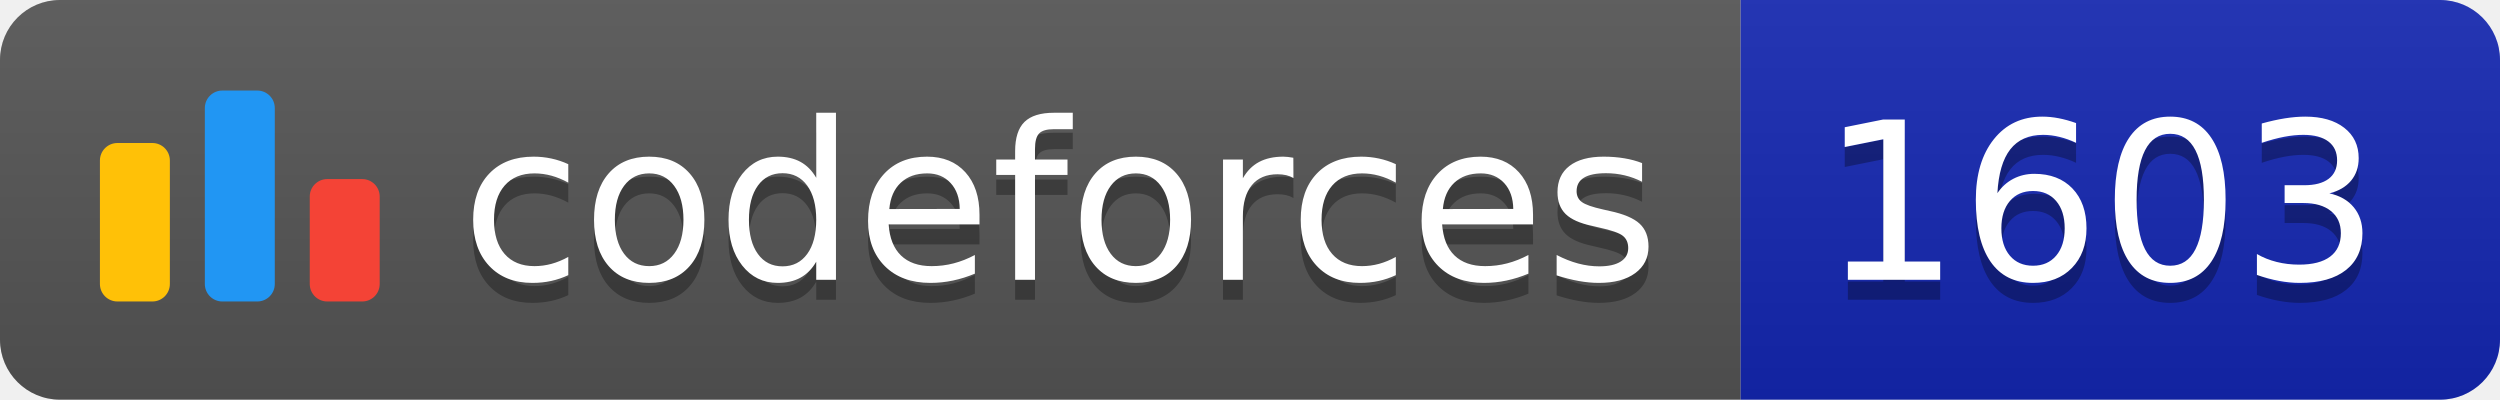
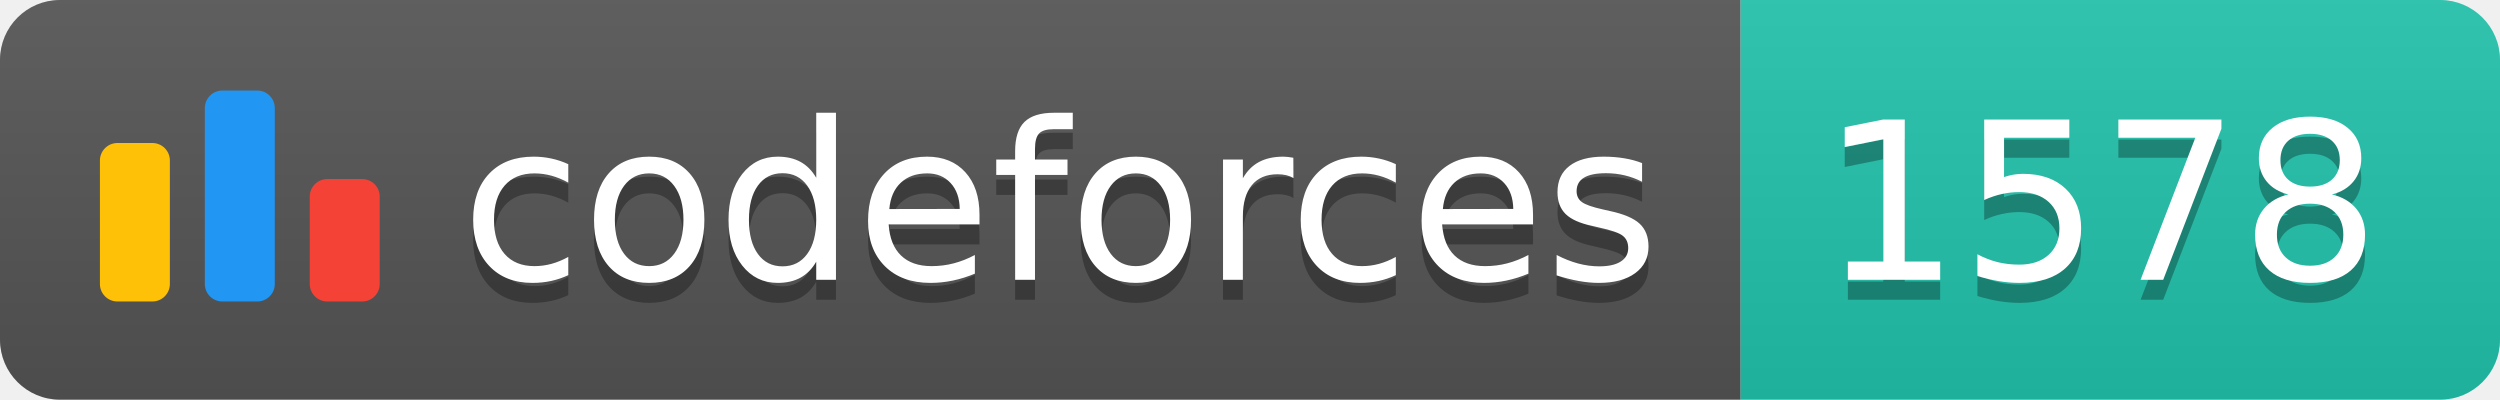
<svg xmlns="http://www.w3.org/2000/svg" width="125.1" height="20">
  <linearGradient id="smooth" x2="0" y2="100%">
    <stop offset="0" stop-color="#bbb" stop-opacity=".1" />
    <stop offset="1" stop-opacity=".1" />
  </linearGradient>
  <clipPath id="round">
    <rect width="125.1" height="20" rx="3" fill="#fff" />
  </clipPath>
  <g clip-path="url(#round)">
    <rect width="87.1" height="20" fill="#555" />
-     <rect x="87.1" width="38.0" height="20" fill="#1427B2" />
+     <rect x="87.1" width="38.0" height="20" fill="#22C4AE" />
    <rect width="125.1" height="20" fill="url(#smooth)" />
  </g>
  <g fill="#fff" text-anchor="middle" font-family="DejaVu Sans,Verdana,Geneva,sans-serif" font-size="110">
    <svg x="5" y="3" class="logo" width="14" height="14" viewBox="0 0 32 25" fill="none">
      <rect y="6" width="8" height="18.125" rx="2" fill="#FFC107" />
      <rect x="24" y="10.125" width="8" height="14" rx="2" fill="#F44336" />
      <rect x="12" width="8" height="24.125" rx="2" fill="#2196F3" />
    </svg>
    <text x="530.5" y="150" fill="#010101" fill-opacity=".3" transform="scale(0.1)" textLength="601.0" lengthAdjust="spacing">codeforces
        </text>
    <text x="530.5" y="140" transform="scale(0.1)" textLength="601.0" lengthAdjust="spacing">codeforces</text>
-     <text x="1051.0" y="150" fill="#010101" fill-opacity=".3" transform="scale(0.1)" textLength="280.0" lengthAdjust="spacing">1603
+     <text x="1051.0" y="150" fill="#010101" fill-opacity=".3" transform="scale(0.1)" textLength="280.0" lengthAdjust="spacing">1578
        </text>
-     <text x="1051.0" y="140" transform="scale(0.1)" textLength="280.0" lengthAdjust="spacing">1603</text>
+     <text x="1051.0" y="140" transform="scale(0.1)" textLength="280.0" lengthAdjust="spacing">1578</text>
  </g>
</svg>
